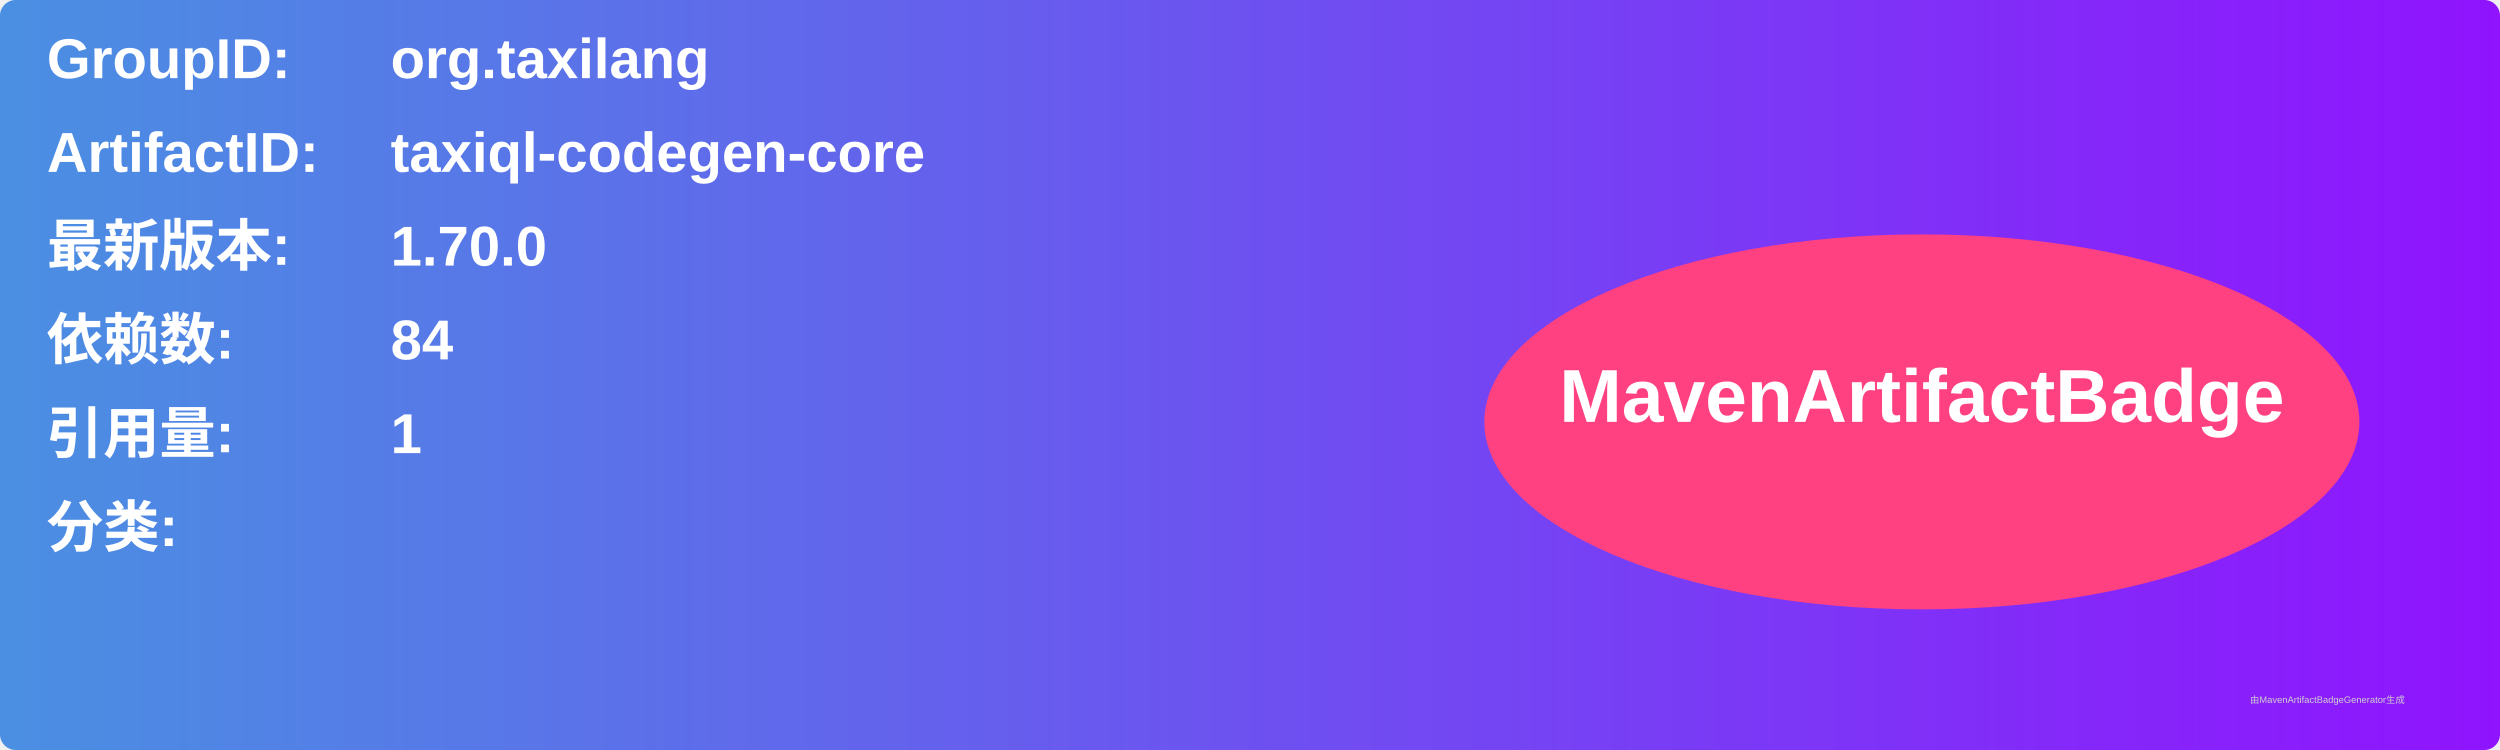
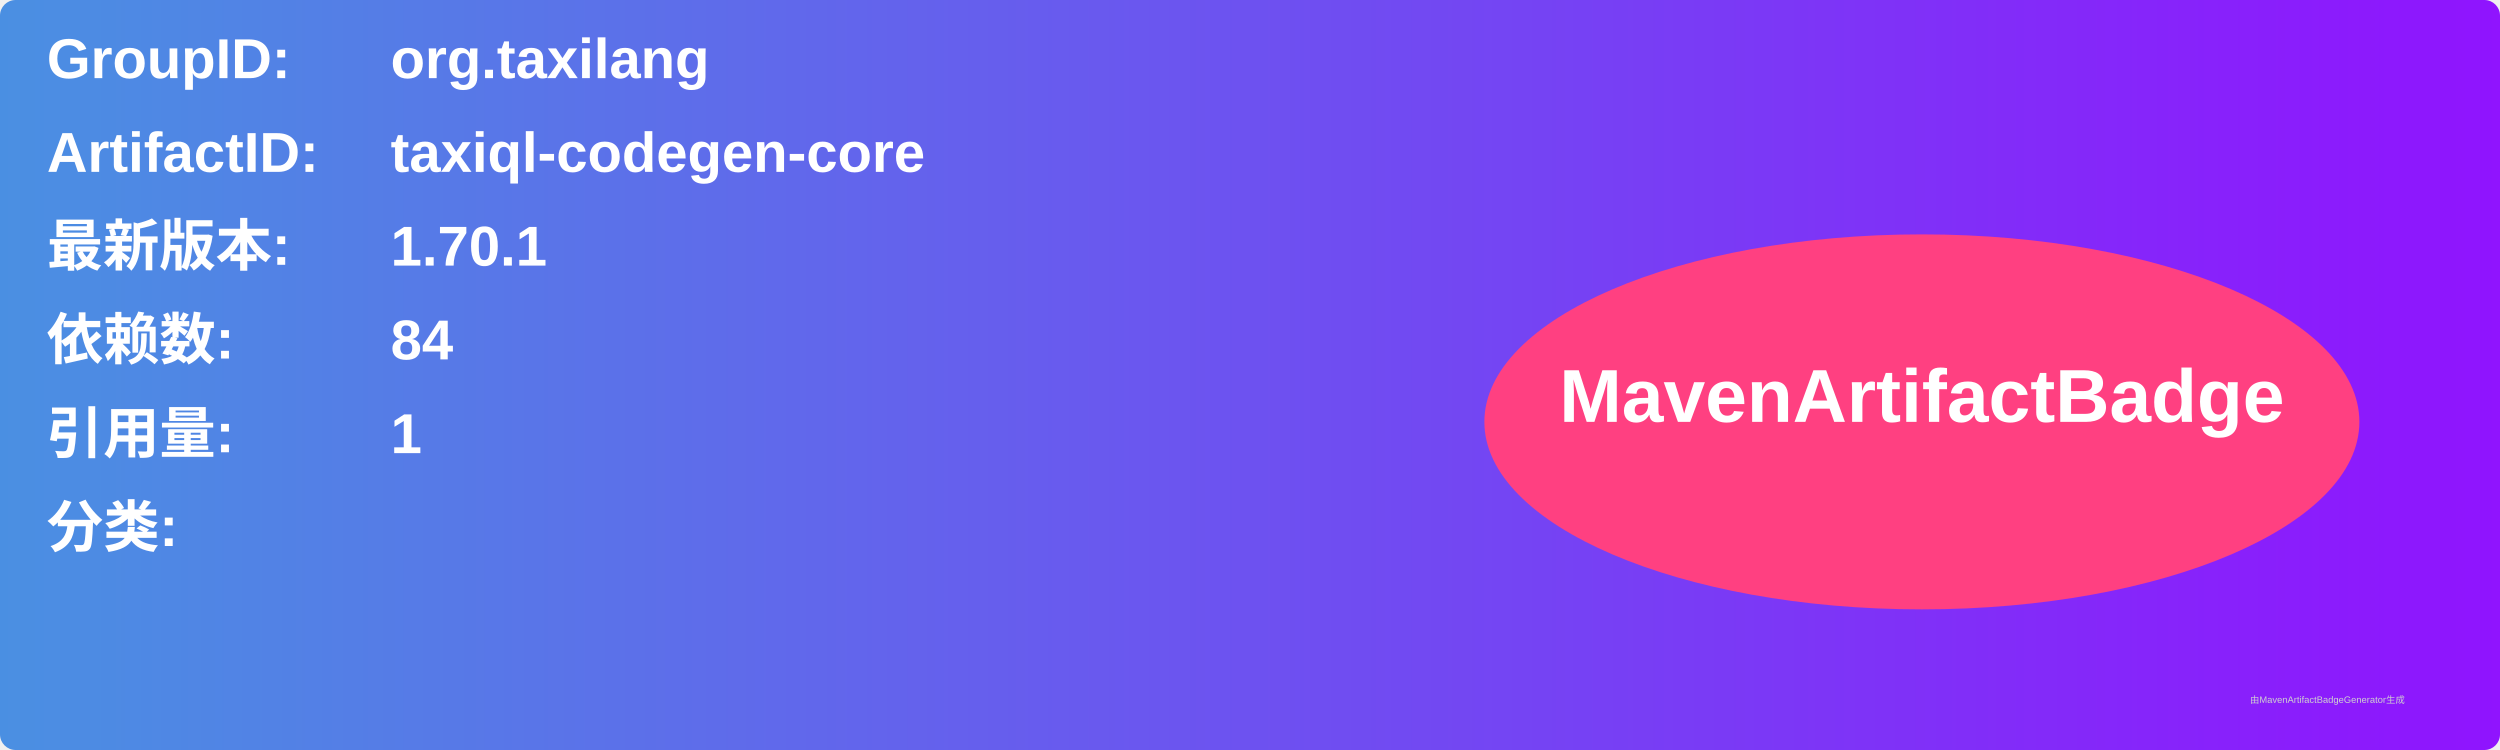
<svg xmlns="http://www.w3.org/2000/svg" width="800" height="240" viewBox="0 0 800 240">
  <linearGradient id="grad" x1="0%" y1="0%" x2="100%" y2="0%">
    <stop offset="0%" stop-color="#4a90e2" />
    <stop offset="100%" stop-color="#9013fe" />
  </linearGradient>
  <rect width="100%" height="100%" rx="5" ry="5" fill="url(#grad)" />
  <g transform="translate(15, 15)">
    <text x="0" y="10" font-family="Arial" font-size="18" fill="white" font-weight="bold" width="260">GroupID:</text>
    <text x="110" y="10" font-family="Arial" font-size="18" fill="white" font-weight="bold" width="460">org.taxilang</text>
    <text x="0" y="40" font-family="Arial" font-size="18" fill="white" font-weight="bold" width="260">ArtifactID:</text>
    <text x="110" y="40" font-family="Arial" font-size="18" fill="white" font-weight="bold" width="460">taxiql-codegen-core</text>
    <text x="0" y="70" font-family="Arial" font-size="18" fill="white" font-weight="bold">最新版本:</text>
    <text x="110" y="70" font-family="Arial" font-size="18" fill="white" font-weight="bold">
-       <tspan font-weight="bold">1.70.0</tspan>
+       <tspan font-weight="bold">1.70.1</tspan>
    </text>
    <text x="0" y="100" font-family="Arial" font-size="18" fill="white" font-weight="bold">依赖数: </text>
    <text x="110" y="100" font-family="Arial" font-size="18" fill="white">
      <tspan font-weight="bold">84</tspan>
    </text>
    <text x="0" y="130" font-family="Arial" font-size="18" fill="white" font-weight="bold">引用量: </text>
    <text x="110" y="130" font-family="Arial" font-size="18" fill="white">
      <tspan font-weight="bold">1</tspan>
    </text>
    <text x="0" y="160" font-family="Arial" font-size="18" fill="white" font-weight="bold">分类:</text>
    <text x="10" y="190" font-family="Arial" font-size="10" fill="white">
      <tspan font-weight="bold" />
    </text>
    <ellipse cx="600" cy="120" rx="140" ry="60" fill="#ff4081" />
    <text x="600" y="120" text-anchor="middle" font-family="Arial" font-size="24" fill="white" font-weight="bold">MavenArtifactBadge</text>
  </g>
  <text x="720" y="225" font-family="Arial" font-size="3" fill="#d0d0d0">由MavenArtifactBadgeGenerator生成</text>
</svg>
